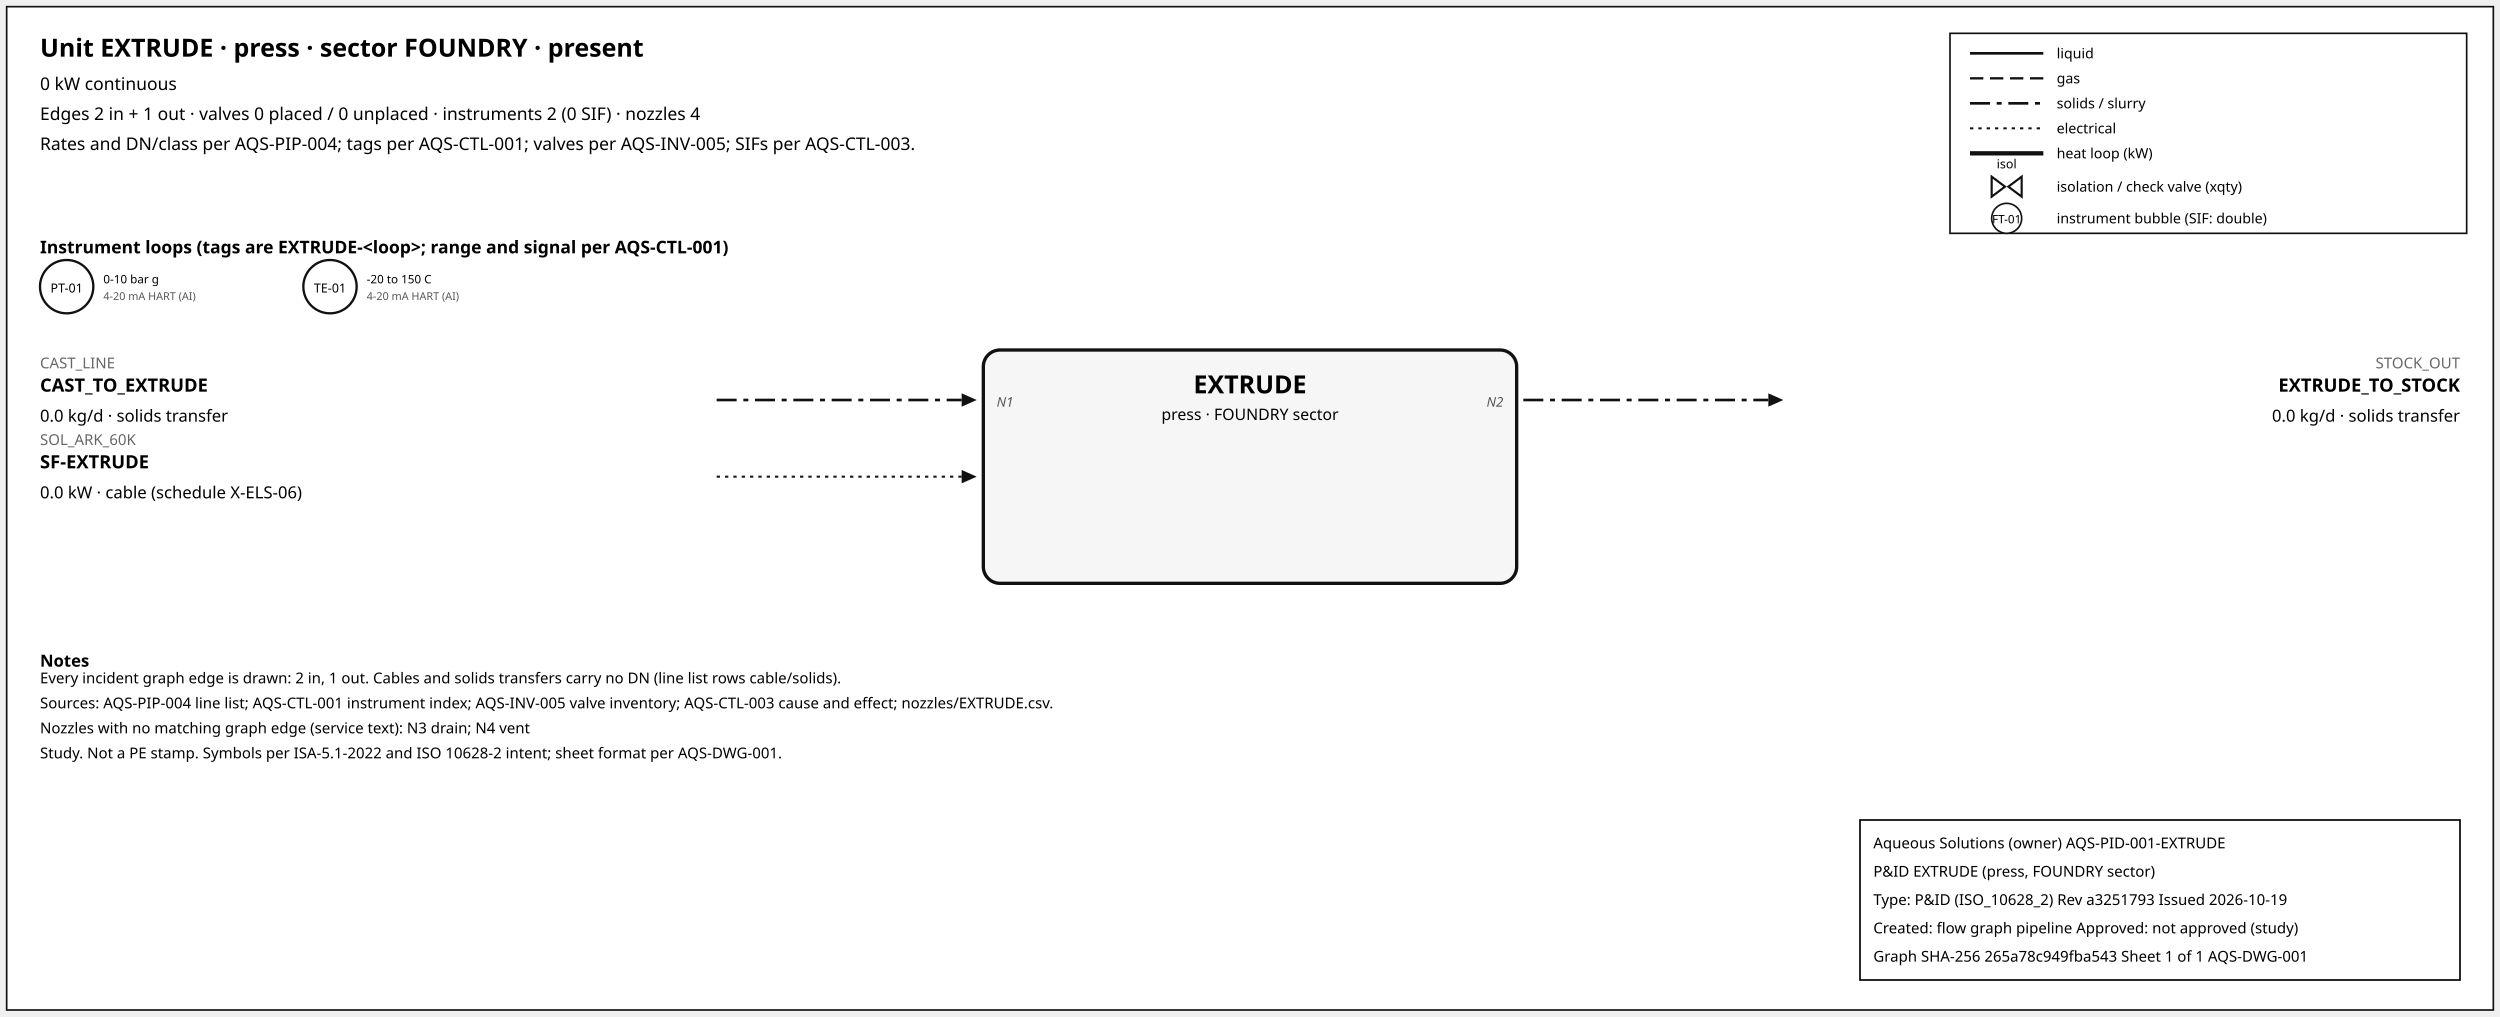
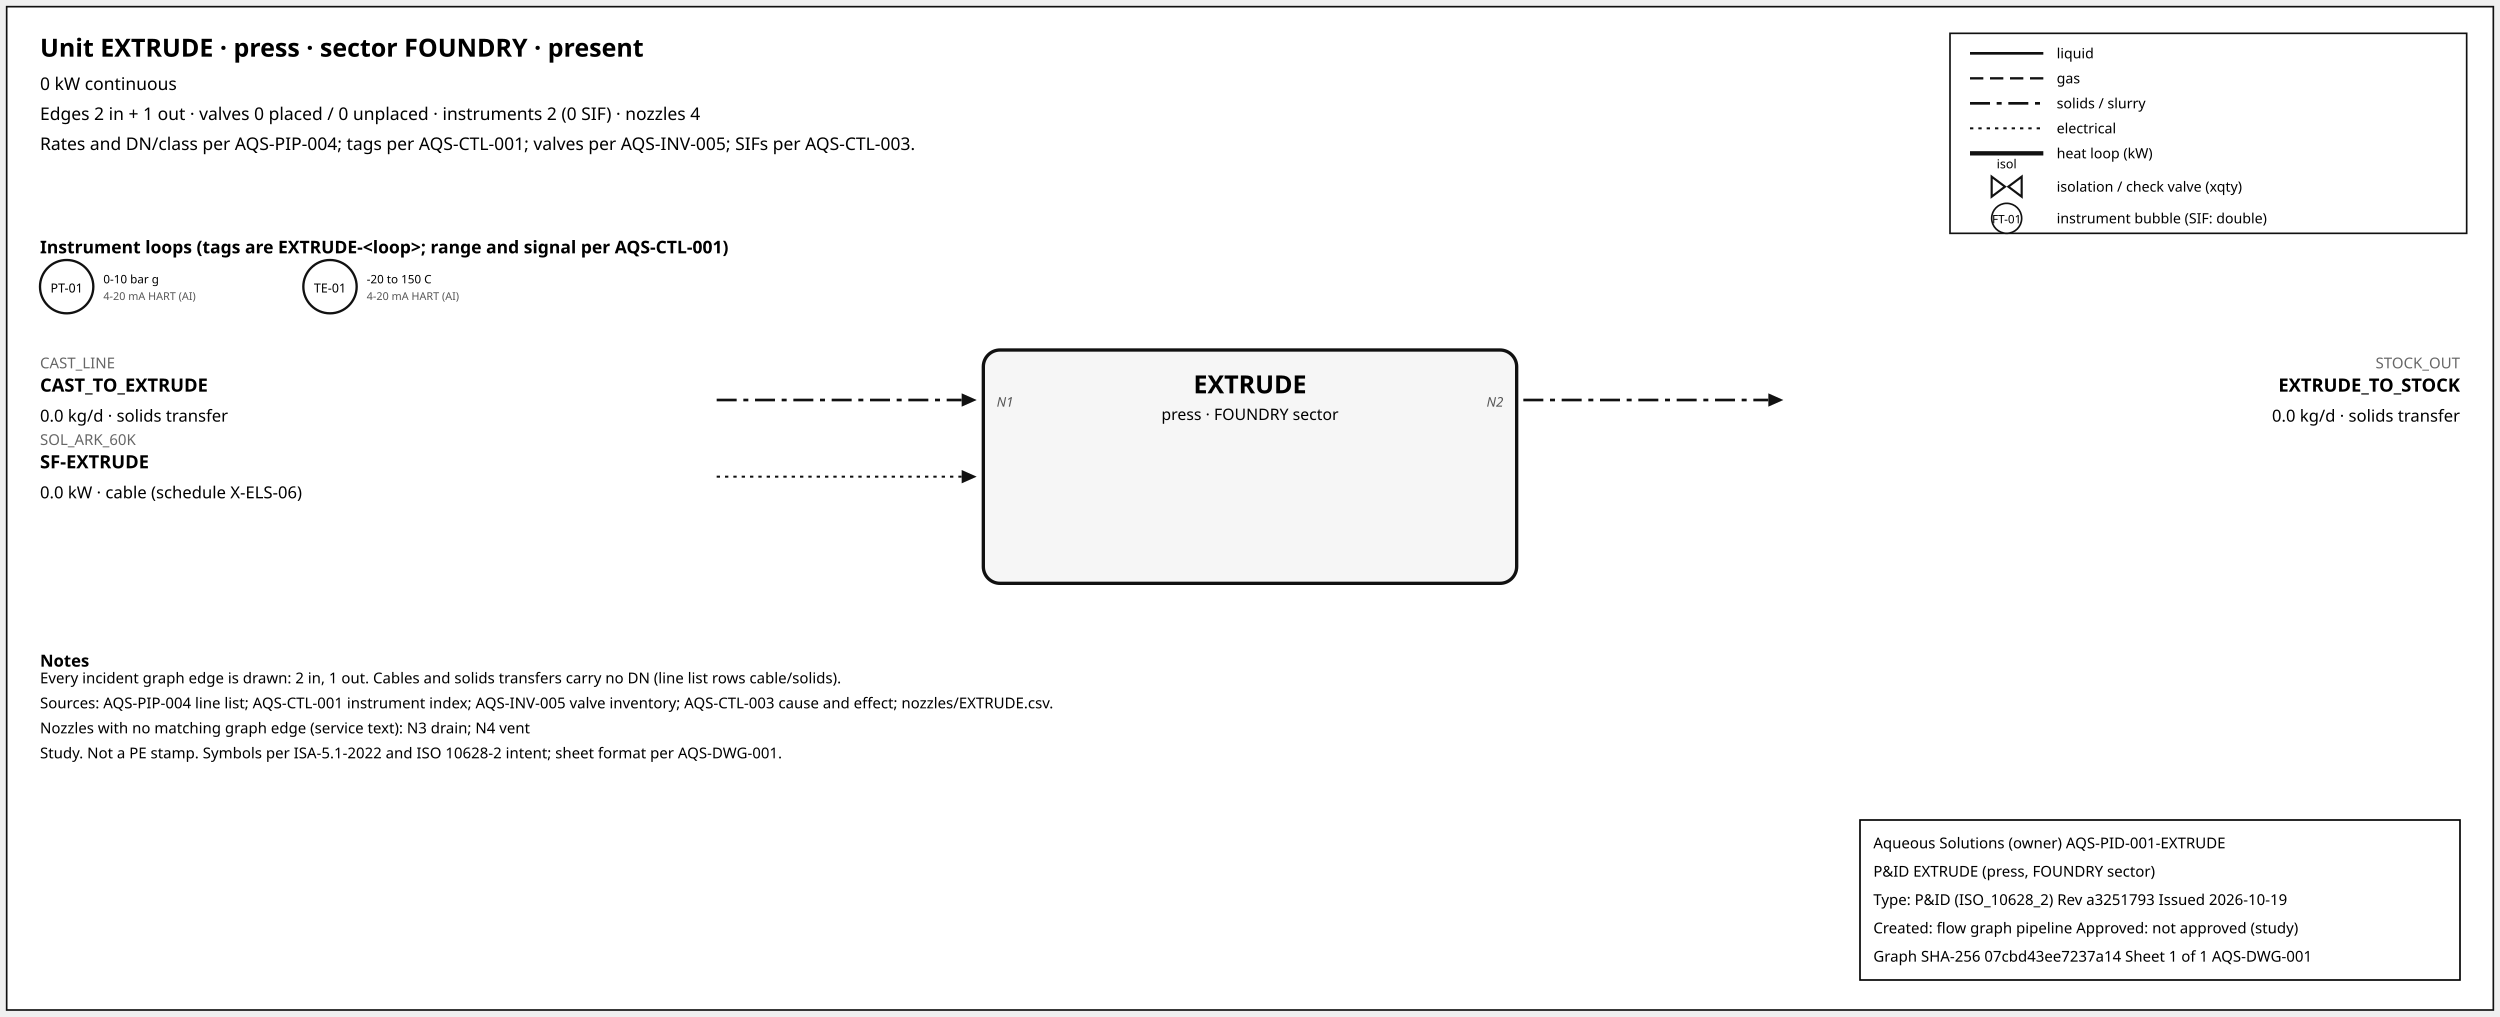
<svg xmlns="http://www.w3.org/2000/svg" width="1500" height="610" font-family="sans-serif">
  <rect x="4" y="4" width="1492" height="602" fill="white" stroke="#111" />
  <text x="24" y="34" font-size="15" font-weight="600">Unit EXTRUDE · press · sector FOUNDRY · present</text>
  <text x="24" y="54" font-size="10.5">0 kW continuous</text>
  <text x="24" y="72" font-size="10.5">Edges 2 in + 1 out · valves 0 placed / 0 unplaced · instruments 2 (0 SIF) · nozzles 4</text>
  <text x="24" y="90" font-size="10.5">Rates and DN/class per AQS-PIP-004; tags per AQS-CTL-001; valves per AQS-INV-005; SIFs per AQS-CTL-003.</text>
  <rect x="1170" y="20" width="310" height="120" fill="white" stroke="#111" />
  <line x1="1182" y1="32" x2="1226" y2="32" stroke="#111" stroke-width="1.6" />
  <text x="1234" y="35" font-size="8.5">liquid</text>
  <line x1="1182" y1="47" x2="1226" y2="47" stroke="#111" stroke-width="1.4" stroke-dasharray="8,4" />
  <text x="1234" y="50" font-size="8.5">gas</text>
  <line x1="1182" y1="62" x2="1226" y2="62" stroke="#111" stroke-width="1.6" stroke-dasharray="12,4,3,4" />
  <text x="1234" y="65" font-size="8.5">solids / slurry</text>
  <line x1="1182" y1="77" x2="1226" y2="77" stroke="#111" stroke-width="1.2" stroke-dasharray="2,3" />
  <text x="1234" y="80" font-size="8.5">electrical</text>
  <line x1="1182" y1="92" x2="1226" y2="92" stroke="#111" stroke-width="2.6" />
  <text x="1234" y="95" font-size="8.5">heat loop (kW)</text>
  <path d="M 1195.0,106 L 1203.0,112 L 1195.0,118 Z M 1213.0,106 L 1205.0,112 L 1213.0,118 Z" fill="white" stroke="#111" stroke-width="1.3" />
  <text x="1204.0" y="101.0" font-size="7.5" text-anchor="middle">isol</text>
  <text x="1234" y="115" font-size="8.5">isolation / check valve (xqty)</text>
  <circle cx="1204" cy="131" r="9" fill="white" stroke="#111" />
  <text x="1204" y="134" font-size="7" text-anchor="middle">FT-01</text>
  <text x="1234" y="134" font-size="8.5">instrument bubble (SIF: double)</text>
  <text x="24" y="152" font-size="10.5" font-weight="600">Instrument loops (tags are EXTRUDE-&lt;loop&gt;; range and signal per AQS-CTL-001)</text>
  <circle cx="40" cy="172" r="16" fill="white" stroke="#111" stroke-width="1.4" />
  <text x="40" y="175.5" font-size="7.5" text-anchor="middle">PT-01</text>
  <text x="62" y="170" font-size="7">0-10 bar g</text>
  <text x="62" y="180" font-size="6.5" fill="#555">4-20 mA HART (AI)</text>
  <circle cx="198" cy="172" r="16" fill="white" stroke="#111" stroke-width="1.4" />
  <text x="198" y="175.5" font-size="7.5" text-anchor="middle">TE-01</text>
  <text x="220" y="170" font-size="7">-20 to 150 C</text>
  <text x="220" y="180" font-size="6.5" fill="#555">4-20 mA HART (AI)</text>
  <rect x="590" y="210" width="320" height="140" rx="10" fill="#f6f6f6" stroke="#111" stroke-width="2" />
  <text x="750.0" y="236" font-size="15" font-weight="700" text-anchor="middle">EXTRUDE</text>
  <text x="750.0" y="252" font-size="9.5" text-anchor="middle">press · FOUNDRY sector</text>
  <line x1="430" y1="240" x2="577" y2="240" stroke="#111" stroke-width="1.6" stroke-dasharray="12,4,3,4" class="edge-in" />
  <polygon points="586,240 577,236 577,244" fill="#111" />
  <text x="24" y="221" font-size="9" fill="#666" text-anchor="start">CAST_LINE</text>
  <text x="24" y="235" font-size="11" font-weight="600" text-anchor="start">CAST_TO_EXTRUDE</text>
  <text x="24" y="253" font-size="10" text-anchor="start">0.0 kg/d · solids transfer</text>
  <text x="598" y="244" font-size="8" font-style="italic" fill="#555" text-anchor="start">N1</text>
  <line x1="430" y1="286" x2="577" y2="286" stroke="#111" stroke-width="1.2" stroke-dasharray="2,3" class="edge-in" />
  <polygon points="586,286 577,282 577,290" fill="#111" />
  <text x="24" y="267" font-size="9" fill="#666" text-anchor="start">SOL_ARK_60K</text>
  <text x="24" y="281" font-size="11" font-weight="600" text-anchor="start">SF-EXTRUDE</text>
  <text x="24" y="299" font-size="10" text-anchor="start">0.0 kW · cable (schedule X-ELS-06)</text>
  <line x1="914" y1="240" x2="1061" y2="240" stroke="#111" stroke-width="1.6" stroke-dasharray="12,4,3,4" class="edge-out" />
  <polygon points="1070,240 1061,236 1061,244" fill="#111" />
  <text x="1476" y="221" font-size="9" fill="#666" text-anchor="end">STOCK_OUT</text>
  <text x="1476" y="235" font-size="11" font-weight="600" text-anchor="end">EXTRUDE_TO_STOCK</text>
  <text x="1476" y="253" font-size="10" text-anchor="end">0.0 kg/d · solids transfer</text>
  <text x="902" y="244" font-size="8" font-style="italic" fill="#555" text-anchor="end">N2</text>
  <text x="24" y="400" font-size="10" font-weight="600">Notes</text>
  <text x="24" y="410" font-size="9">Every incident graph edge is drawn: 2 in, 1 out. Cables and solids transfers carry no DN (line list rows cable/solids).</text>
  <text x="24" y="425" font-size="9">Sources: AQS-PIP-004 line list; AQS-CTL-001 instrument index; AQS-INV-005 valve inventory; AQS-CTL-003 cause and effect; nozzles/EXTRUDE.csv.</text>
  <text x="24" y="440" font-size="9">Nozzles with no matching graph edge (service text): N3 drain; N4 vent</text>
  <text x="24" y="455" font-size="9">Study. Not a PE stamp. Symbols per ISA-5.1-2022 and ISO 10628-2 intent; sheet format per AQS-DWG-001.</text>
  <g id="aqs-title-block">
    <rect x="1116" y="492" width="360" height="96" fill="white" stroke="black" stroke-width="1" />
    <text x="1124" y="509" font-size="9">Aqueous Solutions (owner)   AQS-PID-001-EXTRUDE</text>
    <text x="1124" y="526" font-size="9">P&amp;ID EXTRUDE (press, FOUNDRY sector)</text>
    <text x="1124" y="543" font-size="9">Type: P&amp;ID (ISO_10628_2)   Rev a3251793   Issued 2026-10-19</text>
    <text x="1124" y="560" font-size="9">Created: flow graph pipeline   Approved: not approved (study)</text>
-     <text x="1124" y="577" font-size="9">Graph SHA-256 265a78c949fba543   Sheet 1 of 1   AQS-DWG-001</text>
+     <text x="1124" y="577" font-size="9">Graph SHA-256 07cbd43ee7237a14   Sheet 1 of 1   AQS-DWG-001</text>
  </g>
</svg>
